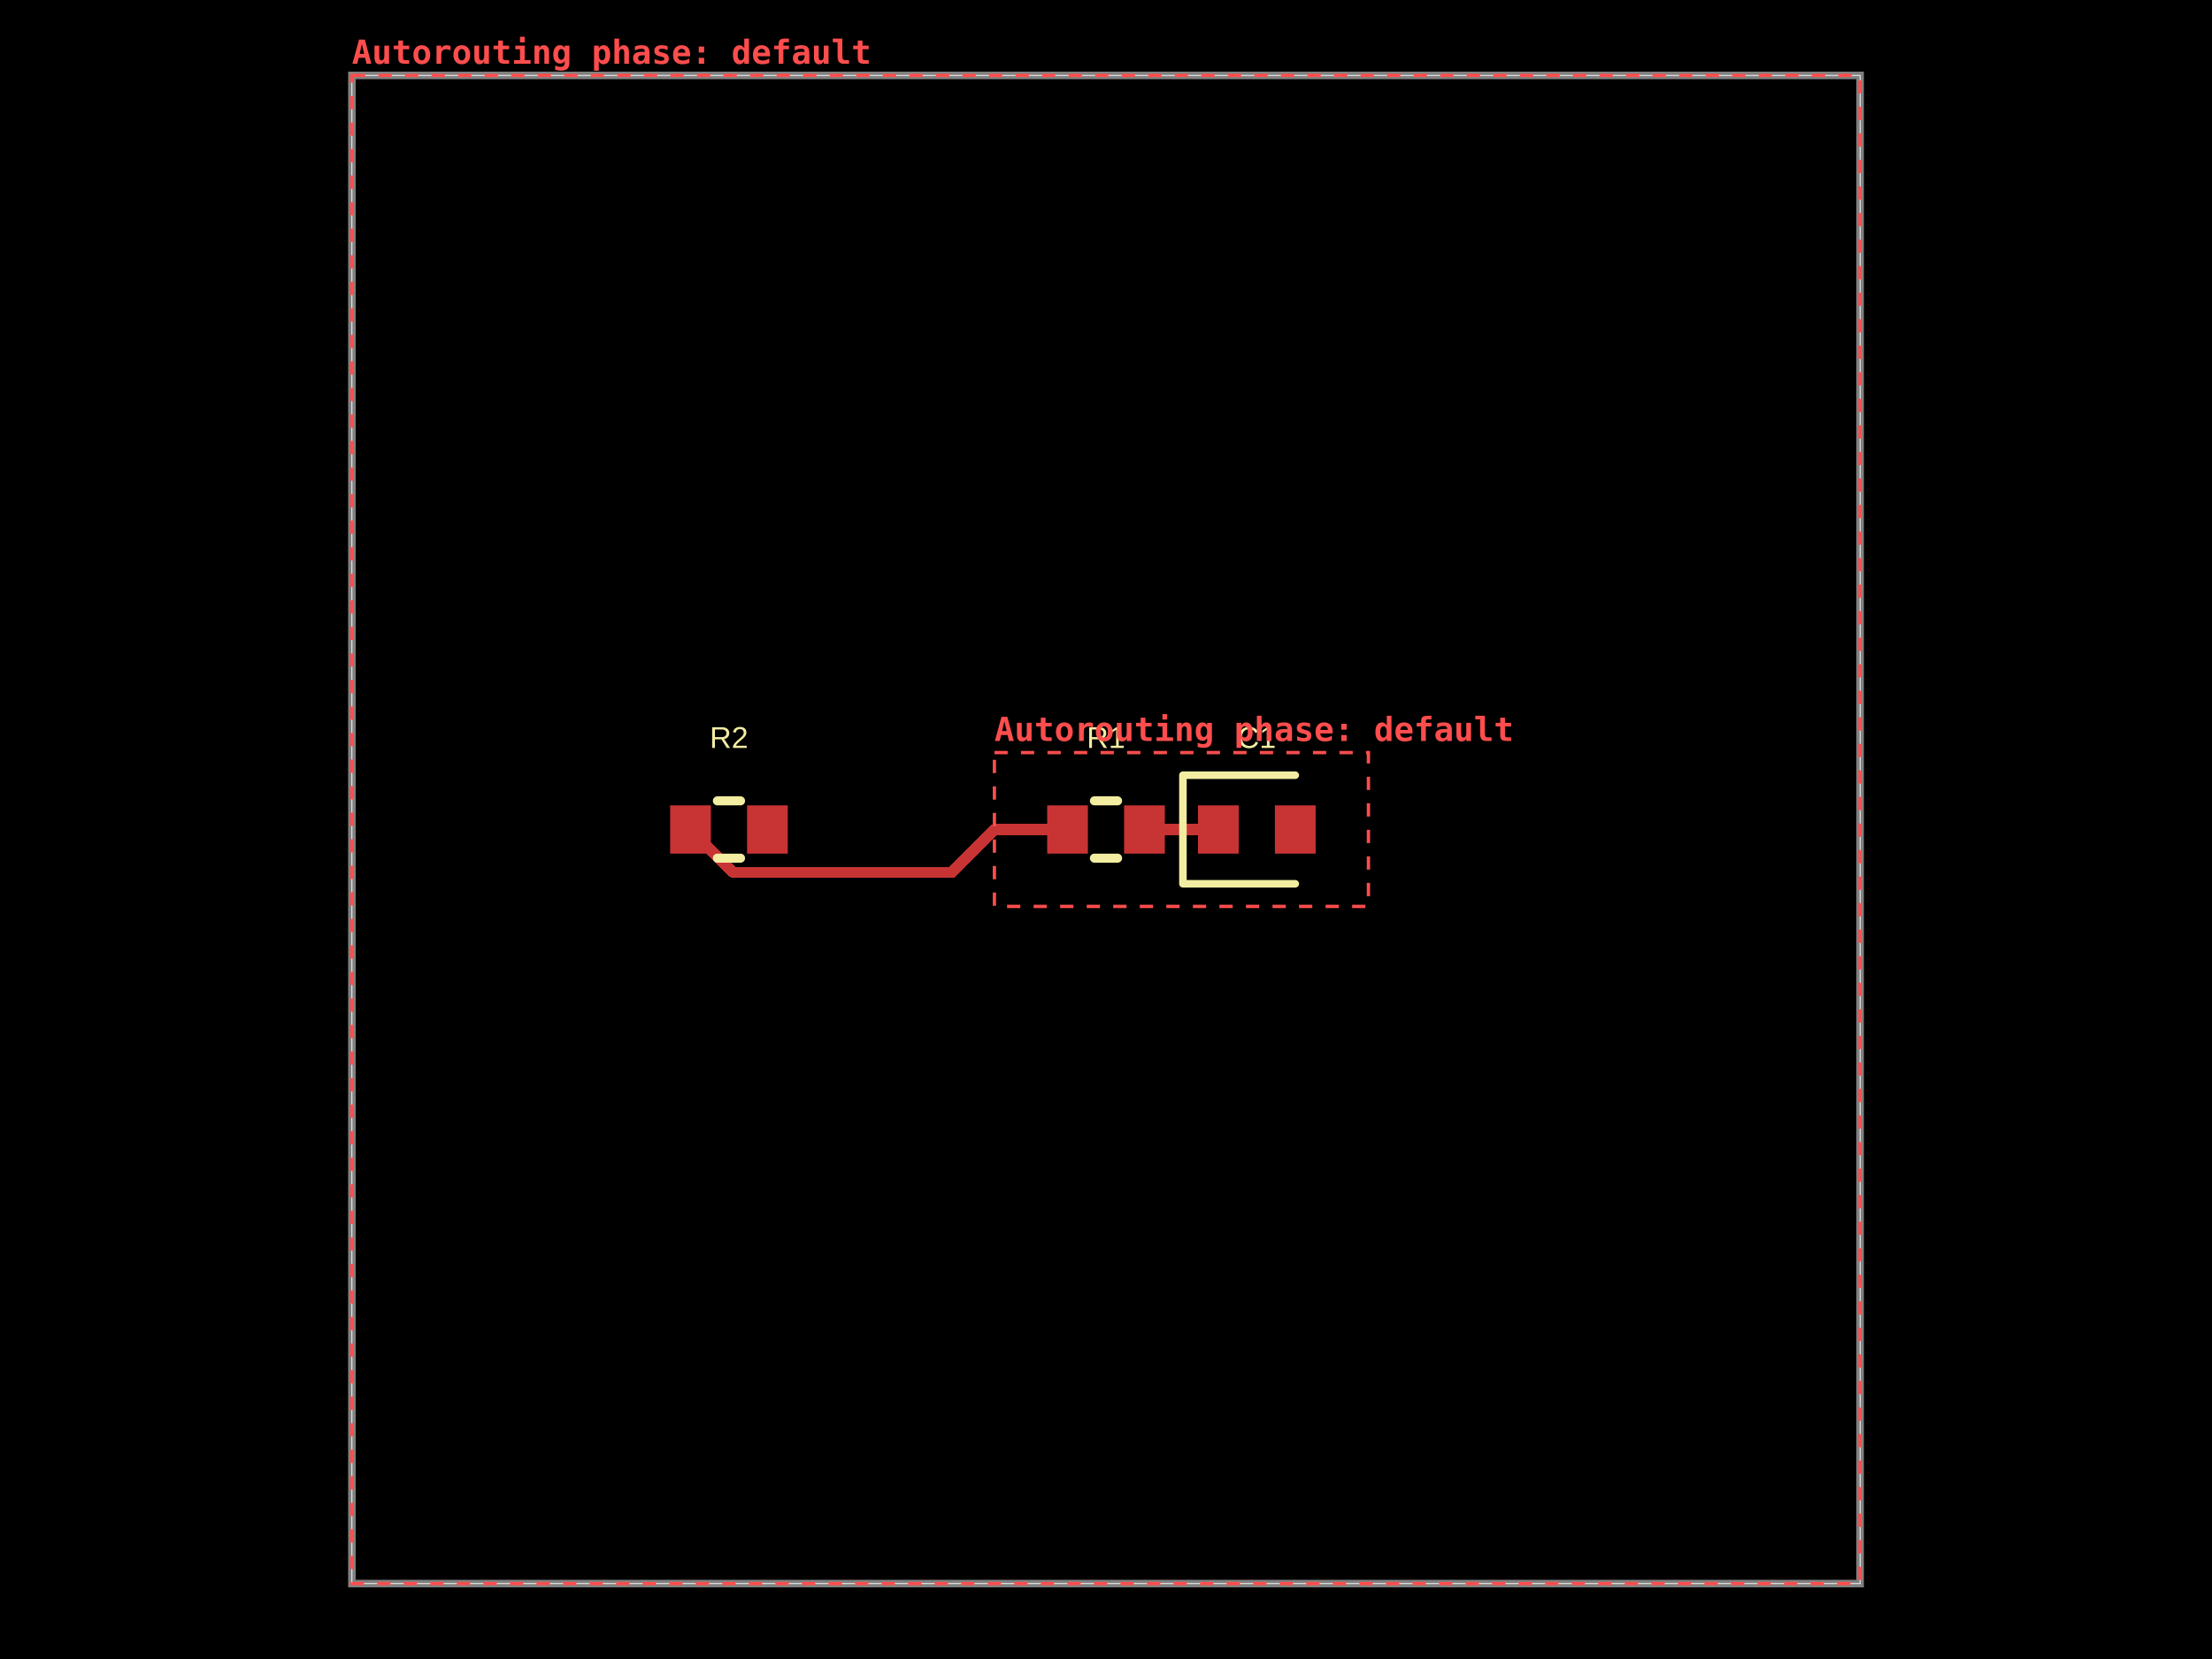
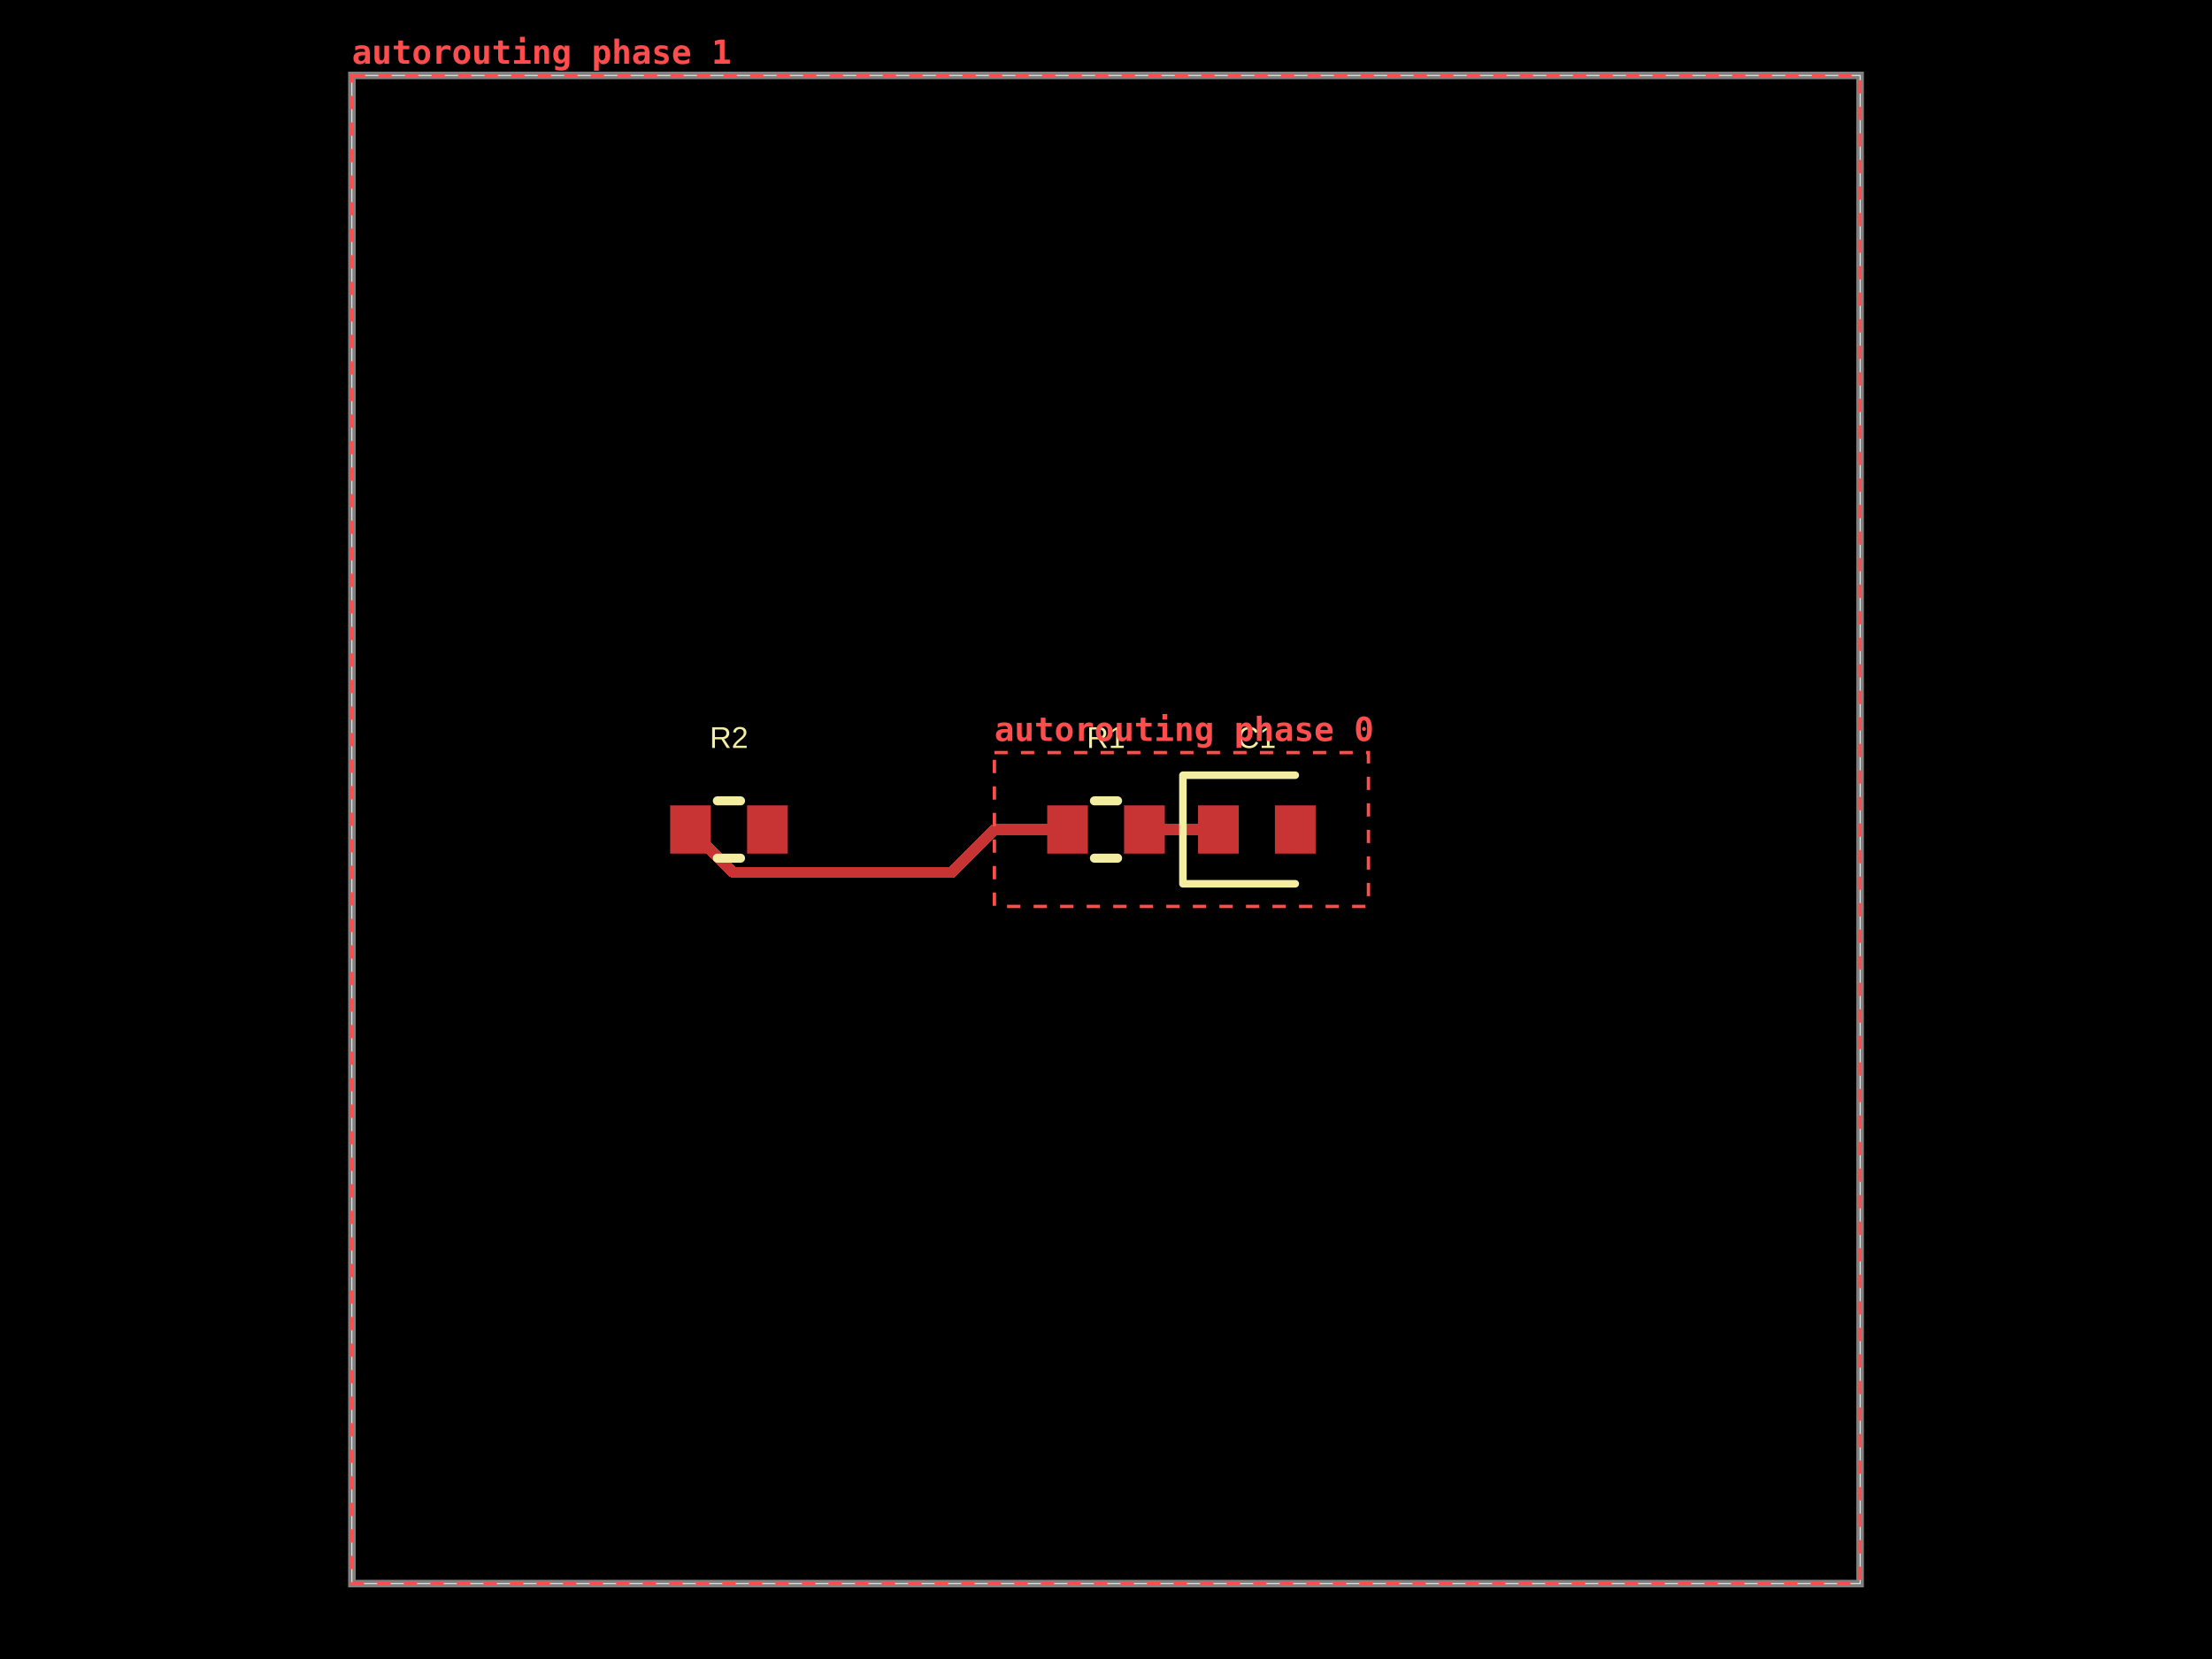
<svg xmlns="http://www.w3.org/2000/svg" width="800" height="600" data-software-used-string="@tscircuit/core@0.0.1731">
  <style />
  <rect class="boundary" x="0" y="0" fill="#000" width="800" height="600" data-type="pcb_background" data-pcb-layer="global" />
  <rect class="pcb-boundary" fill="none" stroke="#fff" stroke-width="0.3" x="127.273" y="27.273" width="545.455" height="545.455" data-type="pcb_boundary" data-pcb-layer="global" />
  <path class="pcb-board" d="M 127.273 572.727 L 672.727 572.727 L 672.727 27.273 L 127.273 27.273 Z" fill="none" stroke="rgba(255, 255, 255, 0.5)" stroke-width="2.727" data-type="pcb_board" data-pcb-layer="board" />
  <rect class="pcb-pad" fill="rgb(200, 52, 52)" x="378.727" y="291.273" width="14.727" height="17.455" data-type="pcb_smtpad" data-pcb-layer="top" data-pad-name="R1.pin1" />
  <rect class="pcb-pad" fill="rgb(200, 52, 52)" x="406.545" y="291.273" width="14.727" height="17.455" data-type="pcb_smtpad" data-pcb-layer="top" data-pad-name="R1.pin2" />
  <rect class="pcb-pad" fill="rgb(200, 52, 52)" x="433.273" y="291.273" width="14.727" height="17.455" data-type="pcb_smtpad" data-pcb-layer="top" data-pad-name="C1.pin1" />
  <rect class="pcb-pad" fill="rgb(200, 52, 52)" x="461.091" y="291.273" width="14.727" height="17.455" data-type="pcb_smtpad" data-pcb-layer="top" data-pad-name="C1.pin2" />
  <rect class="pcb-pad" fill="rgb(200, 52, 52)" x="242.364" y="291.273" width="14.727" height="17.455" data-type="pcb_smtpad" data-pcb-layer="top" data-pad-name="R2.pin1" />
  <rect class="pcb-pad" fill="rgb(200, 52, 52)" x="270.182" y="291.273" width="14.727" height="17.455" data-type="pcb_smtpad" data-pcb-layer="top" data-pad-name="R2.pin2" />
  <path class="pcb-trace" stroke="rgb(200, 52, 52)" fill="none" d="M 386.091 300 L 359.636 300" stroke-width="4.091" stroke-linecap="round" stroke-linejoin="round" shape-rendering="crispEdges" data-type="pcb_trace" data-pcb-layer="top" />
  <path class="pcb-trace" stroke="rgb(200, 52, 52)" fill="none" d="M 413.909 300 L 440.636 300" stroke-width="4.091" stroke-linecap="round" stroke-linejoin="round" shape-rendering="crispEdges" data-type="pcb_trace" data-pcb-layer="top" />
  <path class="pcb-trace" stroke="rgb(200, 52, 52)" fill="none" d="M 359.639 300 L 344.087 315.552" stroke-width="4.091" stroke-linecap="round" stroke-linejoin="round" shape-rendering="crispEdges" data-type="pcb_trace" data-pcb-layer="top" />
  <path class="pcb-trace" stroke="rgb(200, 52, 52)" fill="none" d="M 344.087 315.552 L 265.279 315.552" stroke-width="4.091" stroke-linecap="round" stroke-linejoin="round" shape-rendering="crispEdges" data-type="pcb_trace" data-pcb-layer="top" />
  <path class="pcb-trace" stroke="rgb(200, 52, 52)" fill="none" d="M 265.279 315.552 L 249.727 300" stroke-width="4.091" stroke-linecap="round" stroke-linejoin="round" shape-rendering="crispEdges" data-type="pcb_trace" data-pcb-layer="top" />
  <path class="pcb-silkscreen pcb-silkscreen-top" d="M 395.81 289.636 L 404.19 289.636" fill="none" stroke="#f2eda1" stroke-width="3.273" stroke-linecap="round" stroke-linejoin="round" data-pcb-component-id="pcb_component_0" data-pcb-silkscreen-path-id="pcb_silkscreen_path_0" data-type="pcb_silkscreen_path" data-pcb-layer="top" />
  <path class="pcb-silkscreen pcb-silkscreen-top" d="M 395.81 310.364 L 404.19 310.364" fill="none" stroke="#f2eda1" stroke-width="3.273" stroke-linecap="round" stroke-linejoin="round" data-pcb-component-id="pcb_component_0" data-pcb-silkscreen-path-id="pcb_silkscreen_path_1" data-type="pcb_silkscreen_path" data-pcb-layer="top" />
  <text x="0" y="0" dx="0" dy="0" fill="#f2eda1" font-family="Arial, sans-serif" font-size="10.909" text-anchor="middle" dominant-baseline="central" transform="matrix(1,0,0,1,400,266.7273)" class="pcb-silkscreen-text pcb-silkscreen-top" data-pcb-silkscreen-text-id="pcb_silkscreen_text_0" stroke="none" data-type="pcb_silkscreen_text" data-pcb-layer="top">R1</text>
  <path class="pcb-silkscreen pcb-silkscreen-top" d="M 468.455 280.364 L 427.818 280.364 L 427.818 319.636 L 468.455 319.636" fill="none" stroke="#f2eda1" stroke-width="2.727" stroke-linecap="round" stroke-linejoin="round" data-pcb-component-id="pcb_component_1" data-pcb-silkscreen-path-id="pcb_silkscreen_path_2" data-type="pcb_silkscreen_path" data-pcb-layer="top" />
  <text x="0" y="0" dx="0" dy="0" fill="#f2eda1" font-family="Arial, sans-serif" font-size="10.909" text-anchor="middle" dominant-baseline="central" transform="matrix(1,0,0,1,454.5455,266.7273)" class="pcb-silkscreen-text pcb-silkscreen-top" data-pcb-silkscreen-text-id="pcb_silkscreen_text_1" stroke="none" data-type="pcb_silkscreen_text" data-pcb-layer="top">C1</text>
  <path class="pcb-silkscreen pcb-silkscreen-top" d="M 259.446 289.636 L 267.827 289.636" fill="none" stroke="#f2eda1" stroke-width="3.273" stroke-linecap="round" stroke-linejoin="round" data-pcb-component-id="pcb_component_2" data-pcb-silkscreen-path-id="pcb_silkscreen_path_3" data-type="pcb_silkscreen_path" data-pcb-layer="top" />
  <path class="pcb-silkscreen pcb-silkscreen-top" d="M 259.446 310.364 L 267.827 310.364" fill="none" stroke="#f2eda1" stroke-width="3.273" stroke-linecap="round" stroke-linejoin="round" data-pcb-component-id="pcb_component_2" data-pcb-silkscreen-path-id="pcb_silkscreen_path_4" data-type="pcb_silkscreen_path" data-pcb-layer="top" />
  <text x="0" y="0" dx="0" dy="0" fill="#f2eda1" font-family="Arial, sans-serif" font-size="10.909" text-anchor="middle" dominant-baseline="central" transform="matrix(1,0,0,1,263.6364,266.7273)" class="pcb-silkscreen-text pcb-silkscreen-top" data-pcb-silkscreen-text-id="pcb_silkscreen_text_2" stroke="none" data-type="pcb_silkscreen_text" data-pcb-layer="top">R2</text>
  <g data-type="pcb_debug_object" data-pcb-layer="overlay" data-pcb-debug-object-id="pcb_debug_object_0" data-debug-shape="rect">
    <rect x="359.636" y="272.182" width="135.273" height="55.636" fill="none" stroke="#ff4d4d" stroke-width="1.2" stroke-dasharray="4.8,4.8" />
-     <text x="359.636" y="267.982" fill="#ff4d4d" font-family="monospace" font-size="12" font-weight="600" text-anchor="start">Autorouting phase: default</text>
+     <text x="359.636" y="267.982" fill="#ff4d4d" font-family="monospace" font-size="12" font-weight="600" text-anchor="start">autorouting phase 0</text>
  </g>
  <g data-type="pcb_debug_object" data-pcb-layer="overlay" data-pcb-debug-object-id="pcb_debug_object_1" data-debug-shape="rect">
    <rect x="127.273" y="27.273" width="545.455" height="545.455" fill="none" stroke="#ff4d4d" stroke-width="1.2" stroke-dasharray="4.8,4.8" />
-     <text x="127.273" y="23.073" fill="#ff4d4d" font-family="monospace" font-size="12" font-weight="600" text-anchor="start">Autorouting phase: default</text>
+     <text x="127.273" y="23.073" fill="#ff4d4d" font-family="monospace" font-size="12" font-weight="600" text-anchor="start">autorouting phase 1</text>
  </g>
</svg>
